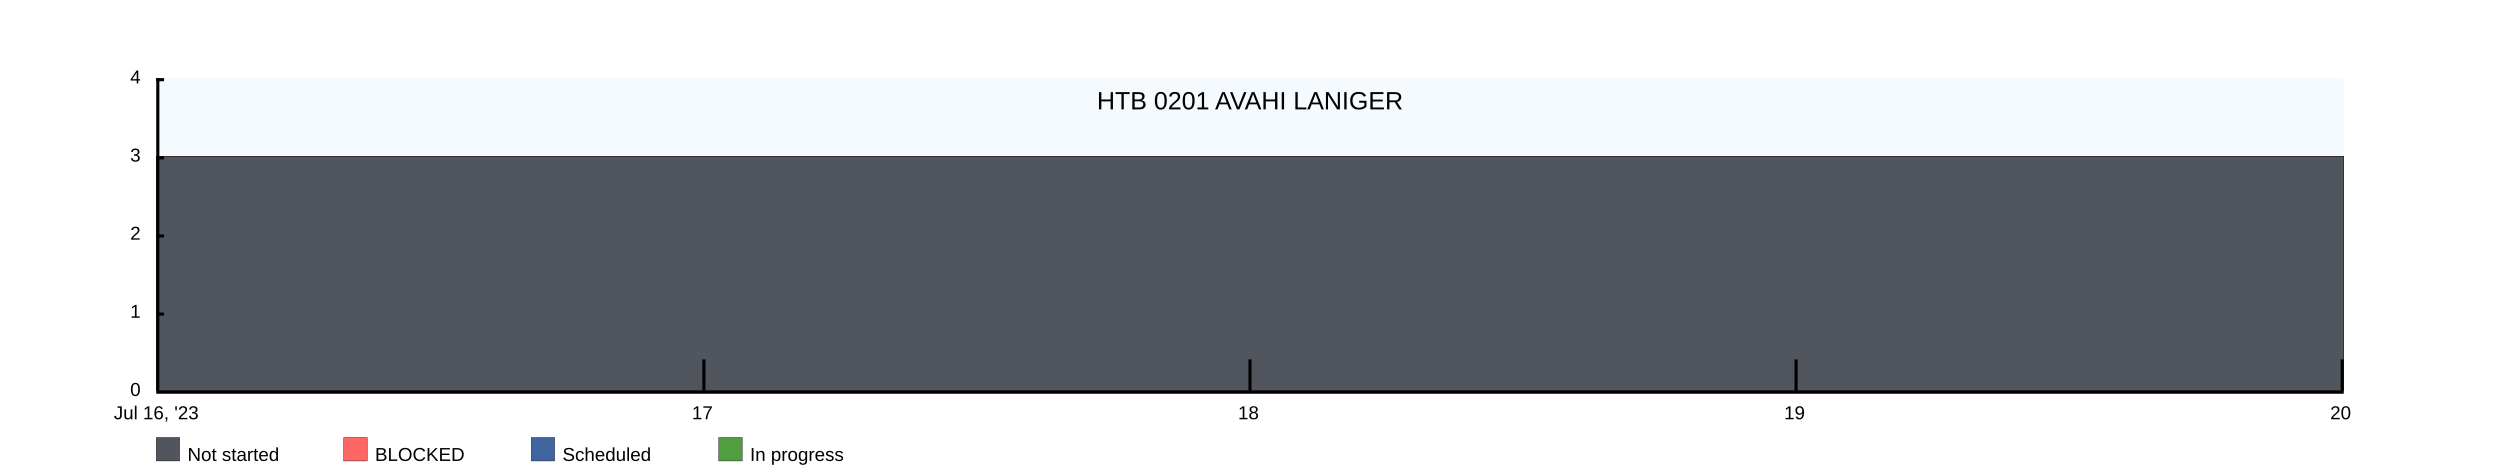
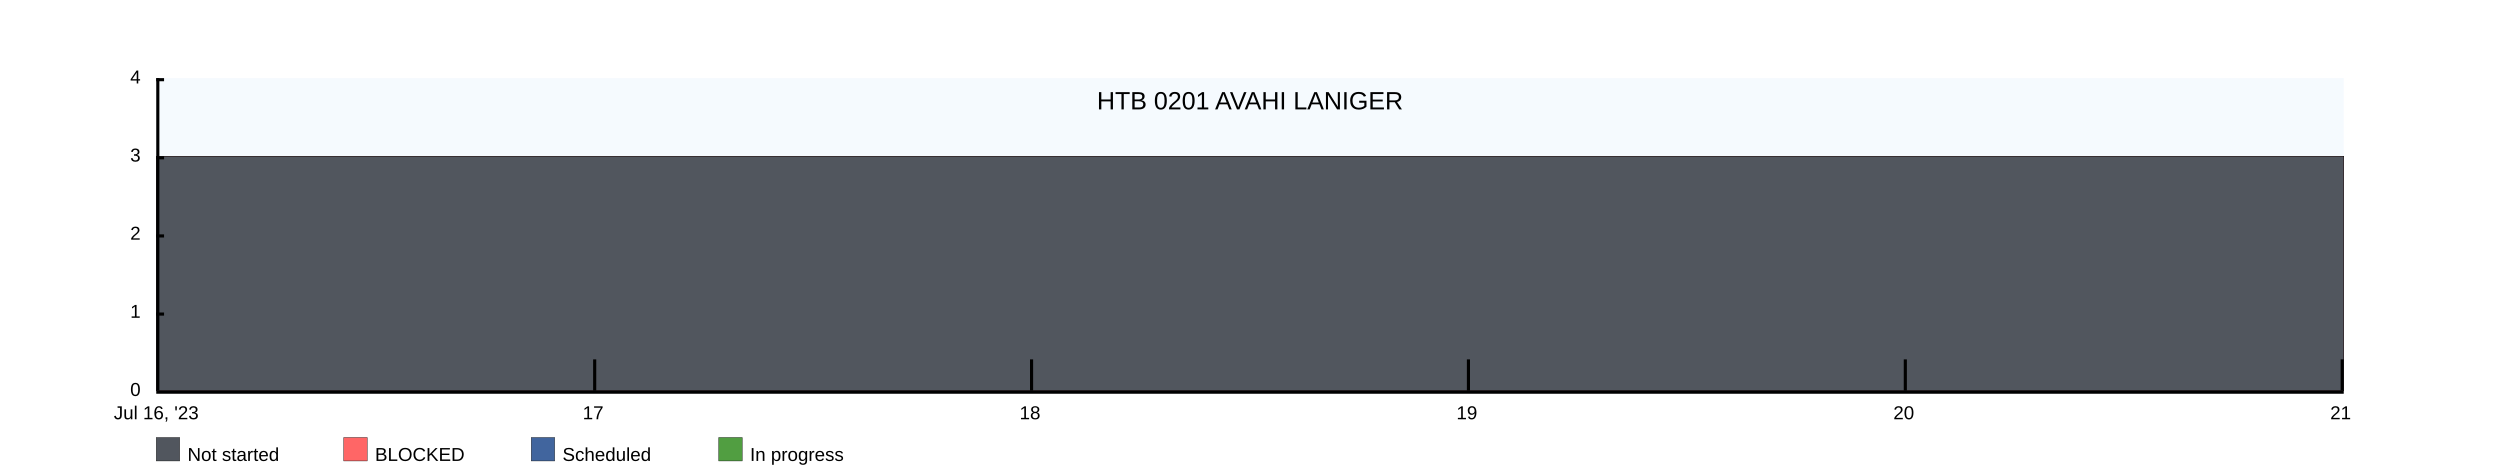
<svg xmlns="http://www.w3.org/2000/svg" width="1600" height="300">
  <rect x="100" y="50" width="1400" height="200" fill="rgba(221, 239, 250, .3)" />
  <clipPath id="theGraph">
    <rect x="100" y="50" width="1400" height="200" fill="black" />
  </clipPath>
  <rect x="100" y="280" width="15" height="15" fill="#51565E" stroke="black" stroke-width="0.25" />
  <text x="120" y="295" font-family="Arial" font-size="12" fill="black">Not started</text>
  <rect x="220" y="280" width="15" height="15" fill="#FF6666" stroke="black" stroke-width="0.25" />
  <text x="240" y="295" font-family="Arial" font-size="12" fill="black">BLOCKED</text>
  <rect x="340" y="280" width="15" height="15" fill="#41659E" stroke="black" stroke-width="0.25" />
  <text x="360" y="295" font-family="Arial" font-size="12" fill="black">Scheduled</text>
  <rect x="460" y="280" width="15" height="15" fill="#519E41" stroke="black" stroke-width="0.25" />
  <text x="480" y="295" font-family="Arial" font-size="12" fill="black">In progress</text>
-   <path d="M 100 100 M 100 100 C 100 100 450 100 450 100 C 450 100 800 100 800 100 C 800 100 1150 100 1150 100 C 1150 100 1500 100 1500 100 C 1500 100 1500 250 1500 250 C 1500 250 100 250 100 250 Z" fill="#519E41" stroke="black" stroke-width="0.25" />
-   <path d="M 100 100 M 100 100 C 100 100 450 100 450 100 C 450 100 800 100 800 100 C 800 100 1150 100 1150 100 C 1150 100 1500 100 1500 100 C 1500 100 1500 250 1500 250 C 1500 250 100 250 100 250 Z" fill="#41659E" stroke="black" stroke-width="0.25" />
-   <path d="M 100 100 M 100 100 C 100 100 450 100 450 100 C 450 100 800 100 800 100 C 800 100 1150 100 1150 100 C 1150 100 1500 100 1500 100 C 1500 100 1500 250 1500 250 C 1500 250 100 250 100 250 Z" fill="#FF6666" stroke="black" stroke-width="0.25" />
-   <path d="M 100 100 M 100 100 C 100 100 450 100 450 100 C 450 100 800 100 800 100 C 800 100 1150 100 1150 100 C 1150 100 1500 100 1500 100 C 1500 100 1500 250 1500 250 C 1500 250 100 250 100 250 Z" fill="#51565E" stroke="black" stroke-width="0.25" />
+   <path d="M 100 100 M 100 100 C 100 100 380 100 380 100 C 380 100 660 100 660 100 C 660 100 940 100 940 100 C 940 100 1220 100 1220 100 C 1220 100 1500 100 1500 100 C 1500 100 1500 250 1500 250 C 1500 250 100 250 100 250 Z" fill="#519E41" stroke="black" stroke-width="0.25" />
+   <path d="M 100 100 M 100 100 C 100 100 380 100 380 100 C 380 100 660 100 660 100 C 660 100 940 100 940 100 C 940 100 1220 100 1220 100 C 1220 100 1500 100 1500 100 C 1500 100 1500 250 1500 250 C 1500 250 100 250 100 250 Z" fill="#41659E" stroke="black" stroke-width="0.25" />
+   <path d="M 100 100 M 100 100 C 100 100 380 100 380 100 C 380 100 660 100 660 100 C 660 100 940 100 940 100 C 940 100 1220 100 1220 100 C 1220 100 1500 100 1500 100 C 1500 100 1500 250 1500 250 C 1500 250 100 250 100 250 Z" fill="#FF6666" stroke="black" stroke-width="0.25" />
+   <path d="M 100 100 M 100 100 C 100 100 380 100 380 100 C 380 100 660 100 660 100 C 660 100 940 100 940 100 C 940 100 1220 100 1220 100 C 1220 100 1500 100 1500 100 C 1500 100 1500 250 1500 250 C 1500 250 100 250 100 250 Z" fill="#51565E" stroke="black" stroke-width="0.25" />
  <text x="800" y="70" font-family="Arial" font-size="16" fill="black" text-anchor="middle" alignment-baseline="middle">HTB 0201 AVAHI LANIGER</text>
  <rect x="100" y="250" width="1400" height="2" fill="black" />
  <rect x="100" y="50" width="5" height="2" fill="black" />
  <rect x="100" y="100" width="5" height="2" fill="black" />
  <rect x="100" y="150" width="5" height="2" fill="black" />
  <rect x="100" y="200" width="5" height="2" fill="black" />
  <text x="90" y="50" font-family="Arial" font-size="12" fill="black" text-anchor="end" dominant-baseline="middle">4</text>
  <text x="90" y="100" font-family="Arial" font-size="12" fill="black" text-anchor="end" dominant-baseline="middle">3</text>
  <text x="90" y="150" font-family="Arial" font-size="12" fill="black" text-anchor="end" dominant-baseline="middle">2</text>
  <text x="90" y="200" font-family="Arial" font-size="12" fill="black" text-anchor="end" dominant-baseline="middle">1</text>
  <text x="90" y="250" font-family="Arial" font-size="12" fill="black" text-anchor="end" dominant-baseline="middle">0</text>
  <text x="100" y="260" font-family="Arial" fill="black" text-anchor="middle" dominant-baseline="hanging">Jul 16, '23</text>
-   <text x="449.5" y="260" font-family="Arial" fill="black" text-anchor="middle" dominant-baseline="hanging">17</text>
-   <text x="799" y="260" font-family="Arial" fill="black" text-anchor="middle" dominant-baseline="hanging">18</text>
-   <text x="1148.5" y="260" font-family="Arial" fill="black" text-anchor="middle" dominant-baseline="hanging">19</text>
-   <text x="1498" y="260" font-family="Arial" fill="black" text-anchor="middle" dominant-baseline="hanging">20</text>
+   <text x="379.6" y="260" font-family="Arial" fill="black" text-anchor="middle" dominant-baseline="hanging">17</text>
+   <text x="659.2" y="260" font-family="Arial" fill="black" text-anchor="middle" dominant-baseline="hanging">18</text>
+   <text x="938.8" y="260" font-family="Arial" fill="black" text-anchor="middle" dominant-baseline="hanging">19</text>
+   <text x="1218.4" y="260" font-family="Arial" fill="black" text-anchor="middle" dominant-baseline="hanging">20</text>
+   <text x="1498" y="260" font-family="Arial" fill="black" text-anchor="middle" dominant-baseline="hanging">21</text>
  <rect x="100" y="50" width="2" height="200" fill="black" />
-   <rect x="449.5" y="230" width="2" height="20" fill="black" />
-   <rect x="799" y="230" width="2" height="20" fill="black" />
-   <rect x="1148.5" y="230" width="2" height="20" fill="black" />
+   <rect x="379.6" y="230" width="2" height="20" fill="black" />
+   <rect x="659.2" y="230" width="2" height="20" fill="black" />
+   <rect x="938.8" y="230" width="2" height="20" fill="black" />
+   <rect x="1218.4" y="230" width="2" height="20" fill="black" />
  <rect x="1498" y="230" width="2" height="20" fill="black" />
</svg>
